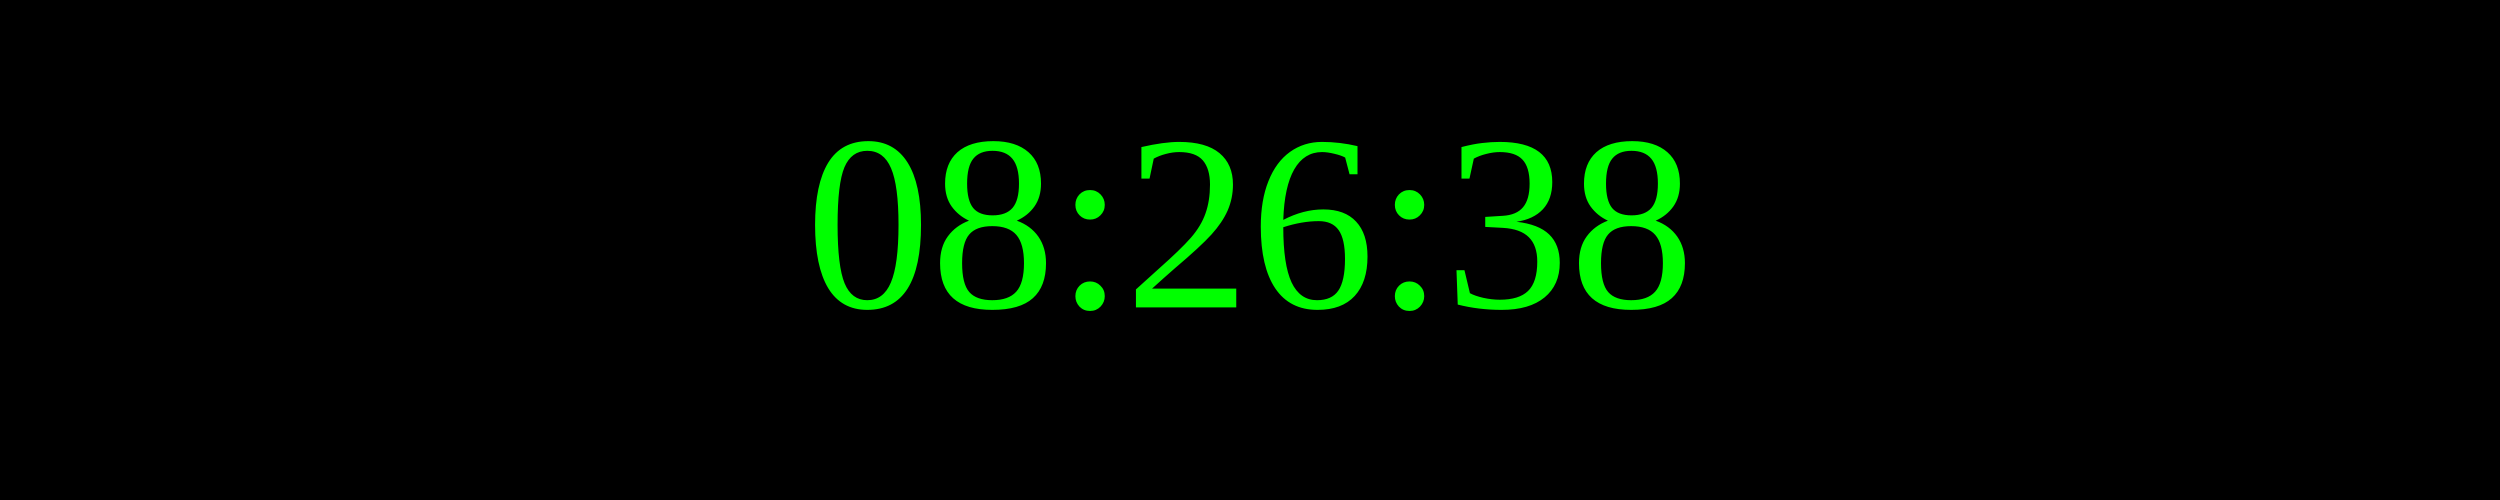
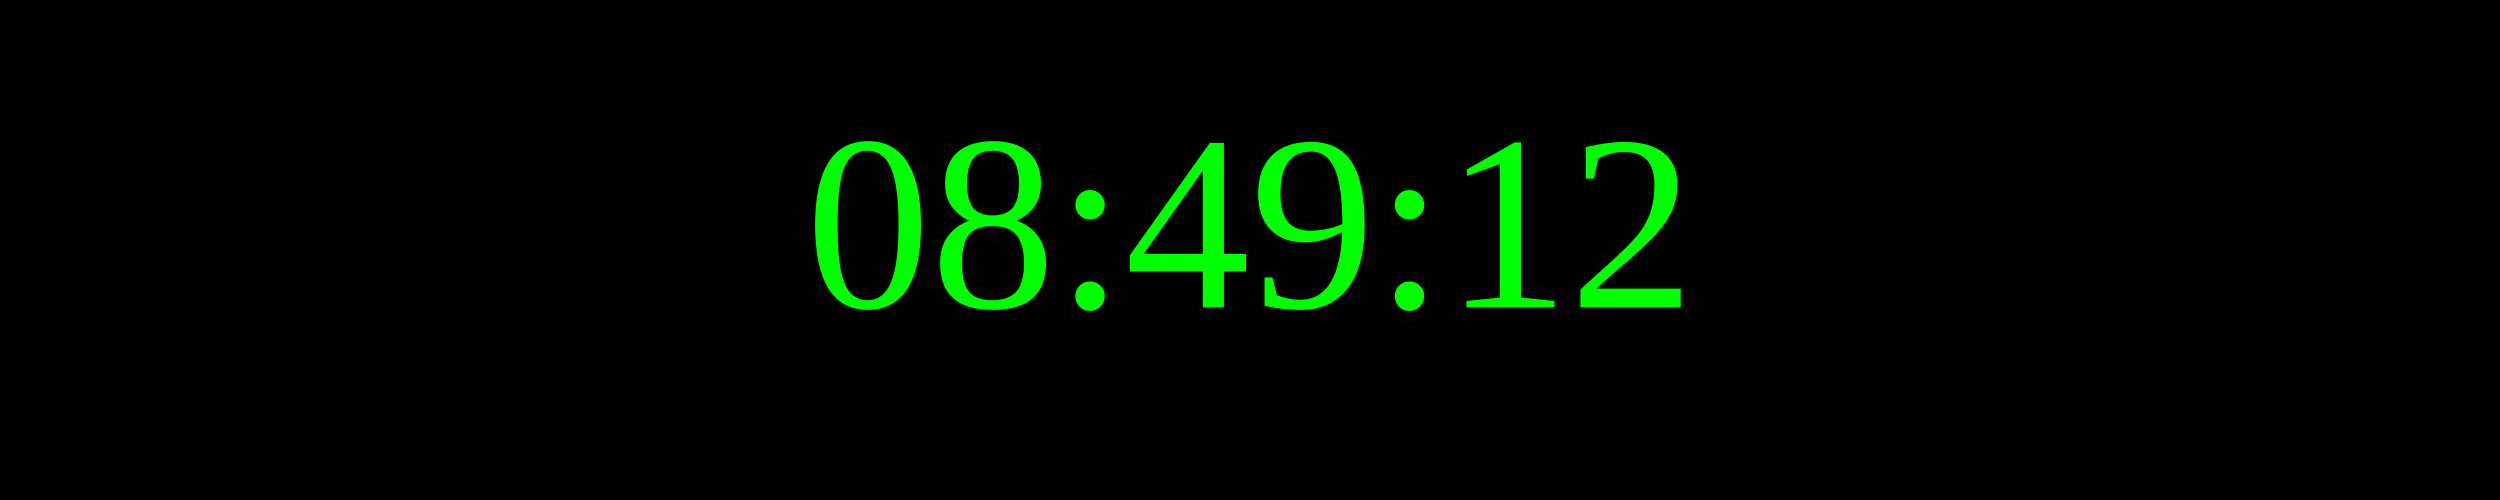
<svg xmlns="http://www.w3.org/2000/svg" width="250" height="50">
  <rect width="100%" height="100%" fill="black" />
  <text x="50%" y="50%" font-size="25" fill="lime" text-anchor="middle" dominant-baseline="middle">
- 08:26:38
+ 08:49:12
</text>
</svg>
